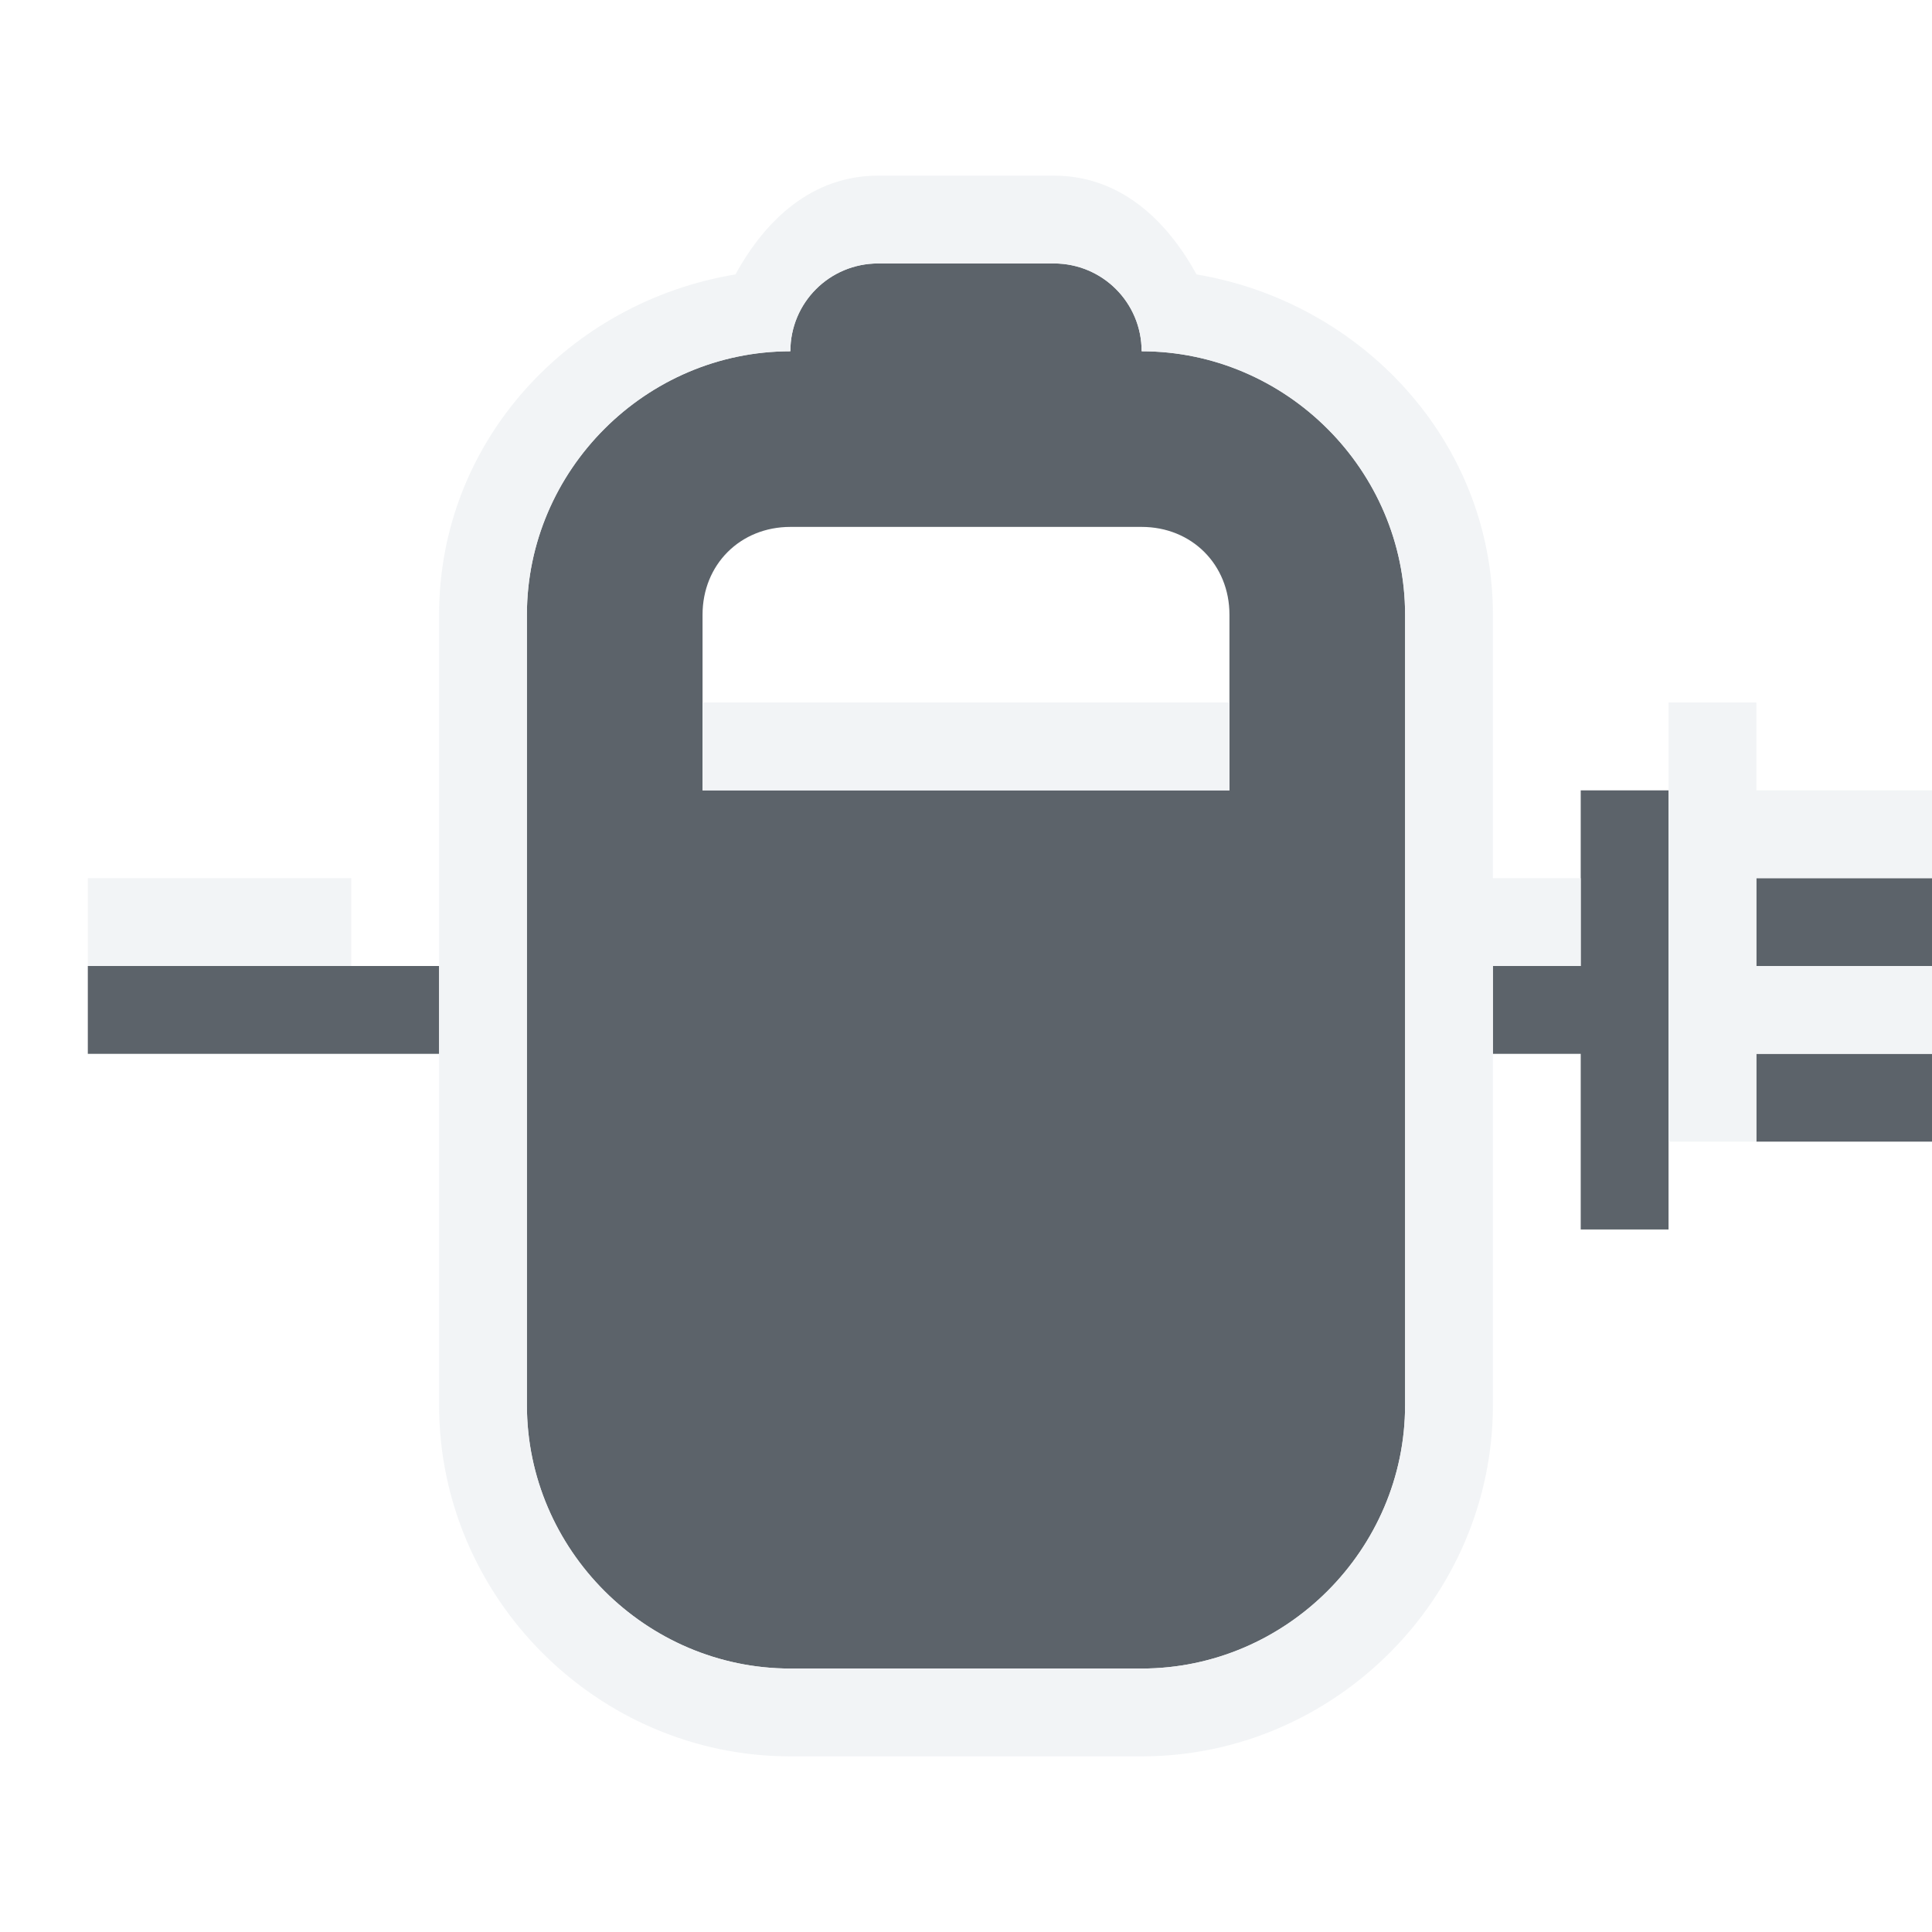
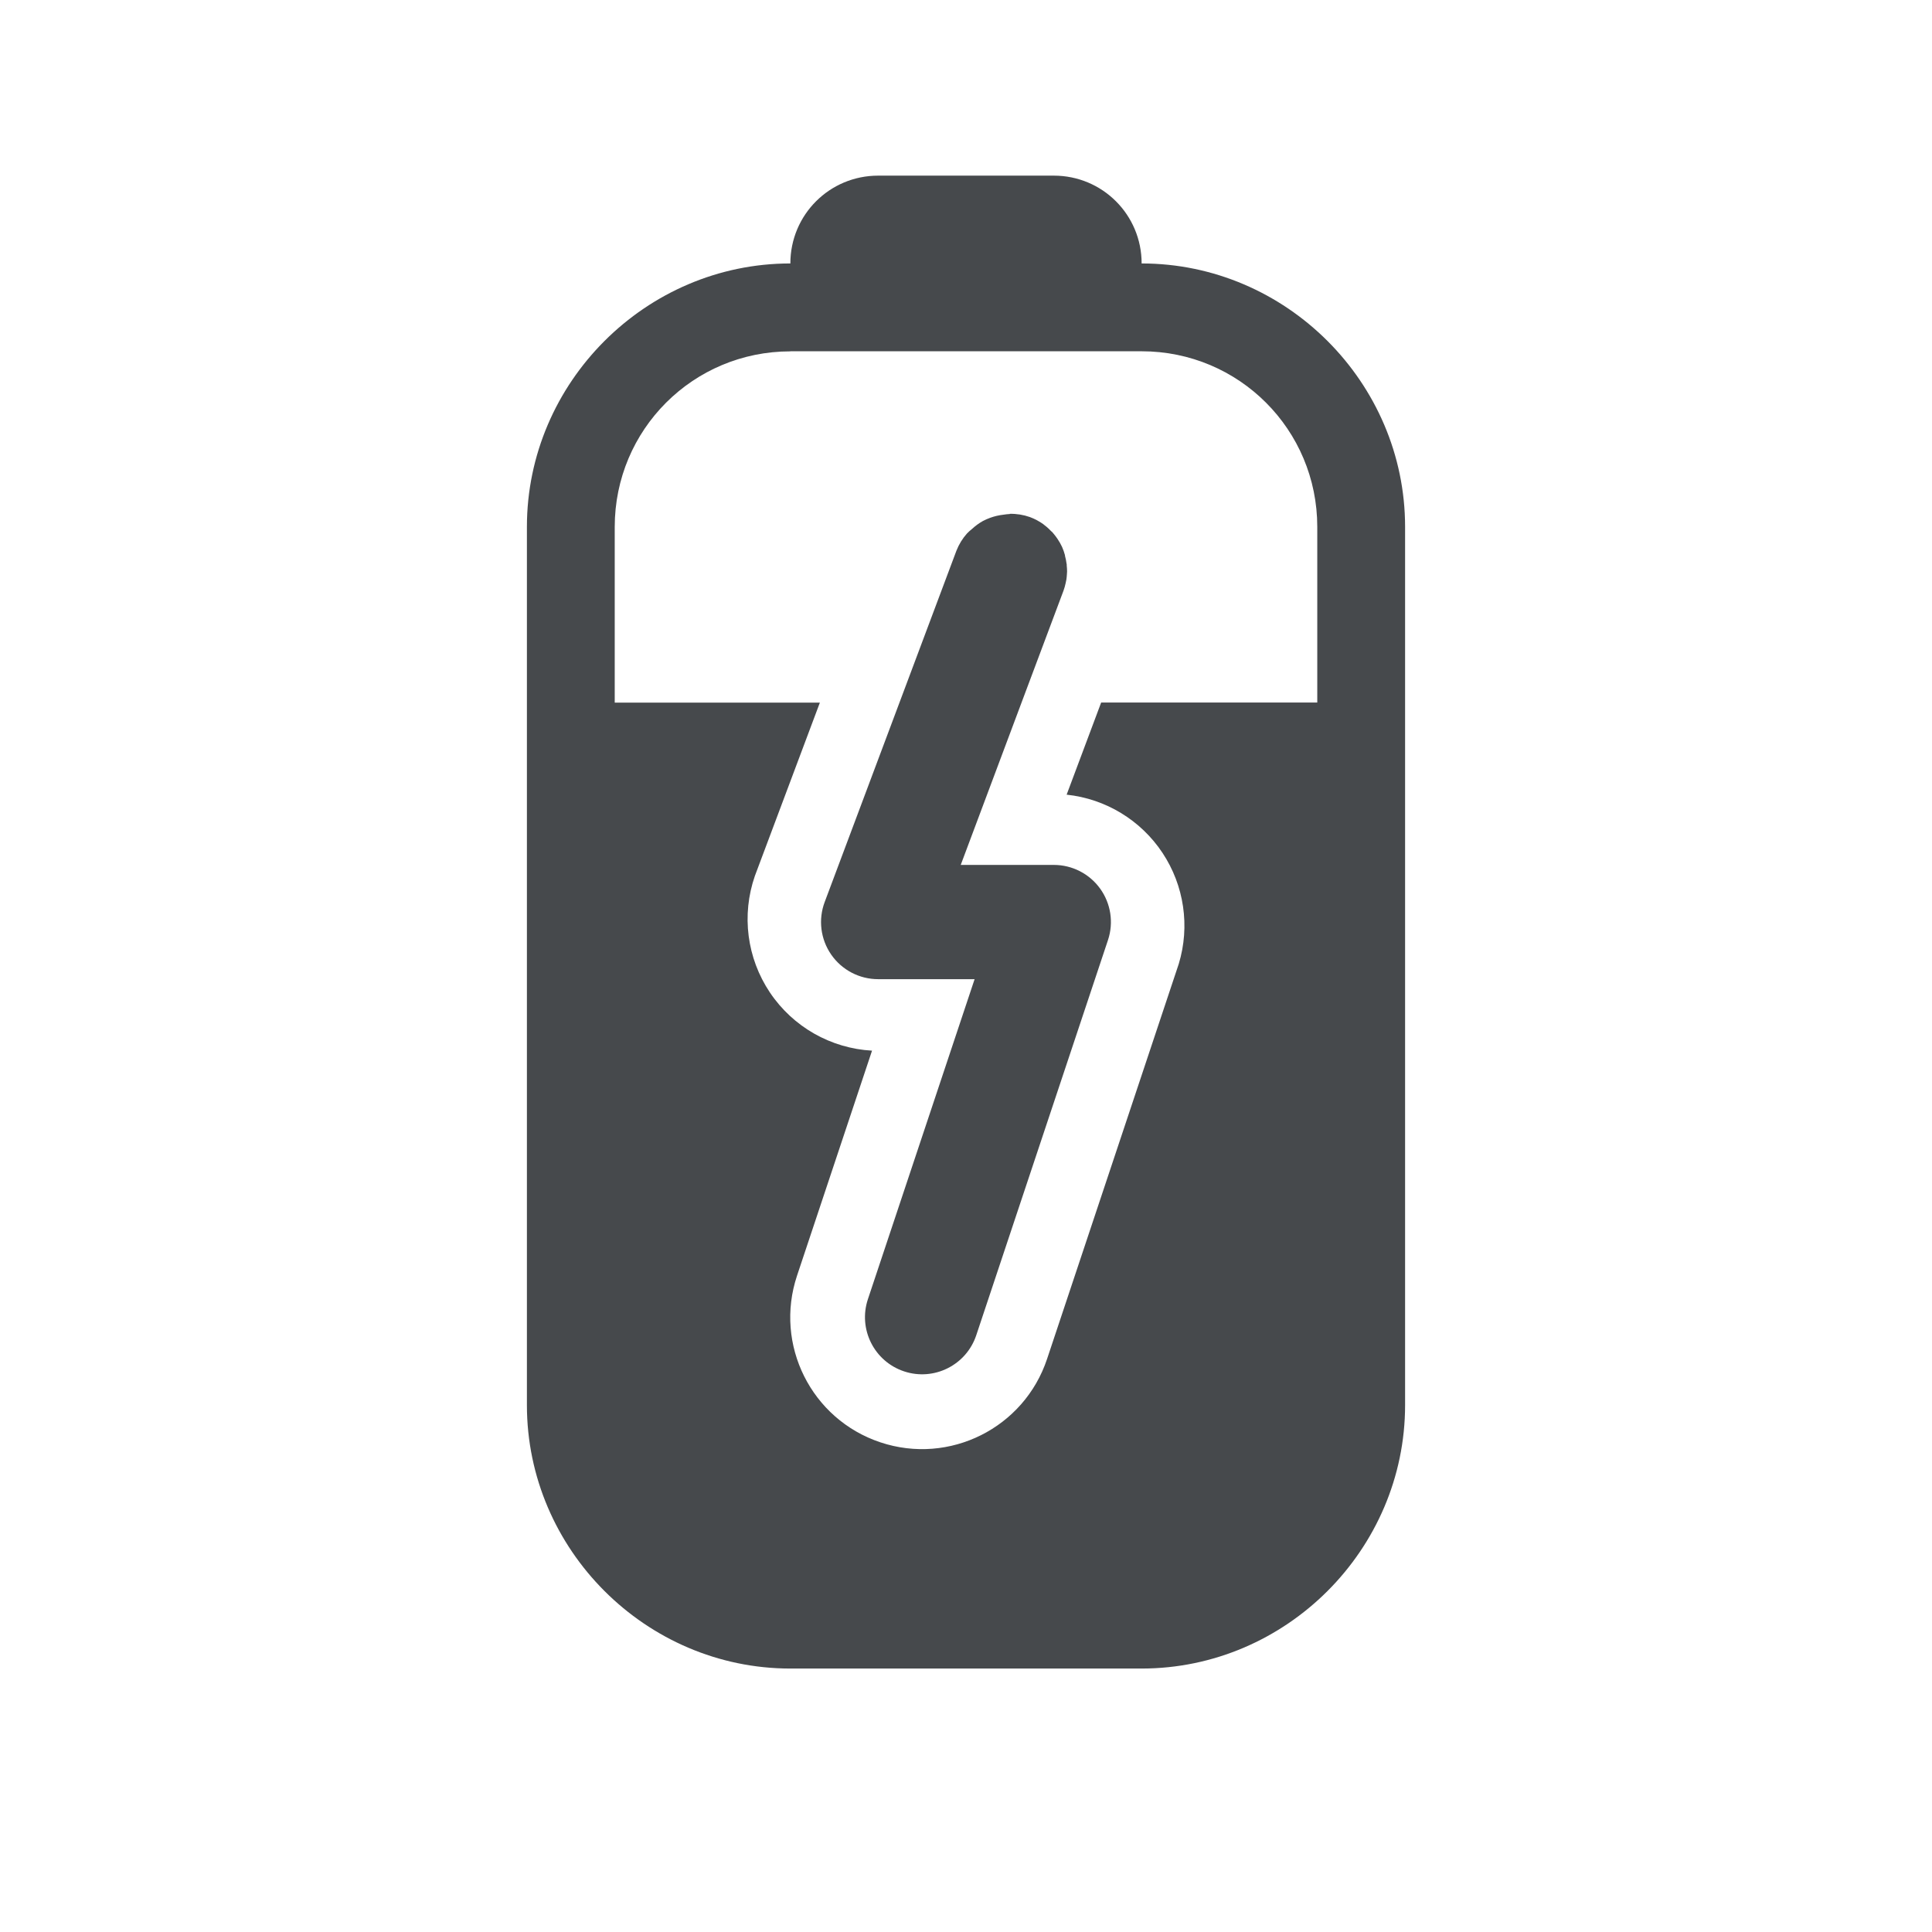
- <svg xmlns="http://www.w3.org/2000/svg" width="22" height="22" id="svg27665" version="1.1">
-   <defs id="defs27667" />
-   <g id="layer1" transform="translate(3316.417,-2094.719)">
-     <path style="color:#000000;fill:#27303a;fill-opacity:0.753;fill-rule:nonzero;stroke:none;stroke-width:1.2;marker:none;visibility:visible;display:inline;overflow:visible;enable-background:accumulate" d="m -3306.417,2097.719 c -0.554,0 -1,0.446 -1,1 -1.645,0 -3,1.355 -3,3 l 0,9 c 0,1.645 1.355,3 3,3 l 4,0 c 1.645,0 3,-1.355 3,-3 l 0,-9 c 0,-1.645 -1.355,-3 -3,-3 0,-0.554 -0.446,-1 -1,-1 l -2,0 z m -1,3 4,0 c 0.571,0 1,0.429 1,1 l 0,2 -6,0 0,-2 c 0,-0.571 0.429,-1 1,-1 z m 9,3 0,2 -1,0 0,1 1,0 0,2 1,0 0,-5 -1,0 z m 2,1 0,1 2,0 0,-1 -2,0 z m -19,1 0,1 4,0 0,-1 -4,0 z m 19,1 0,1 2,0 0,-1 -2,0 z" id="path2997" />
-     <path style="font-size:medium;font-style:normal;font-variant:normal;font-weight:normal;font-stretch:normal;text-indent:0;text-align:start;text-decoration:none;line-height:normal;letter-spacing:normal;word-spacing:normal;text-transform:none;direction:ltr;block-progression:tb;writing-mode:lr-tb;text-anchor:start;baseline-shift:baseline;color:#000000;fill:#f1f3f5;fill-opacity:0.903;fill-rule:nonzero;stroke:none;stroke-width:2;marker:none;visibility:visible;display:inline;overflow:visible;enable-background:accumulate;font-family:Sans;-inkscape-font-specification:Sans" d="m -3306.417,2096.719 c -0.751,0 -1.284,0.501 -1.625,1.125 -1.892,0.312 -3.375,1.9 -3.375,3.875 l 0,9 c 0,2.194 1.806,4 4,4 l 4,0 c 2.194,0 4,-1.806 4,-4 l 0,-5 1,0 0,-1 -1,0 0,-3 c 0,-1.97 -1.489,-3.558 -3.375,-3.875 -0.342,-0.624 -0.874,-1.125 -1.625,-1.125 l -2,0 z m 0,1 2,0 c 0.554,0 1,0.446 1,1 1.645,0 3,1.355 3,3 l 0,9 c 0,1.645 -1.355,3 -3,3 l -4,0 c -1.645,0 -3,-1.355 -3,-3 l 0,-9 c 0,-1.645 1.355,-3 3,-3 0,-0.554 0.446,-1 1,-1 z m -2,5 0,1 6,0 0,-1 -6,0 z m 11,0 0,5 1,0 0,-1 2,0 0,-1 -2,0 0,-1 2,0 0,-1 -2,0 0,-1 -1,0 z m -18,2 0,1 3,0 0,-1 -3,0 z" id="rect3893" />
-   </g>
+ <svg xmlns="http://www.w3.org/2000/svg" width="22" height="22" version="1.1">
+   <defs id="e">
+     <style id="current-color-scheme" type="text/css">.ColorScheme-Text {color:#090d11;}
+ 			.ColorScheme-Background{color:#ffffff;}</style>
+   </defs>
+   <path class="ColorScheme-Background" d="m10 1c-0.751 0-1.284 0.501-1.625 1.125-1.892 0.312-3.375 1.9-3.375 3.875v10c0 2.194 1.806 4 4 4h4c2.194 0 4-1.806 4-4v-10c0-1.97-1.489-3.558-3.375-3.875-0.342-0.624-0.874-1.125-1.625-1.125zm0 1h2c0.554 0 1 0.446 1 1 1.645 0 3 1.355 3 3v10c0 1.645-1.355 3-3 3h-4c-1.645 0-3-1.355-3-3v-10c0-1.645 1.355-3 3-3 0-0.554 0.446-1 1-1zm1.365 3.006a1.5 1.5 0 0 0-1.27 0.967l-0.385 1.027h-2.711v1h2.336l-0.74 1.973a1.5 1.5 0 0 0 1.334 1.99l-0.854 2.562a1.5 1.5 0 0 0 0.949 1.898 1.5 1.5 0 0 0 1.898-0.949l1.5-4.5a1.5 1.5 0 0 0-1.277-1.926l0.393-1.049h2.461v-1h-2.086a1.5 1.5 0 0 0-0.887-1.904 1.5 1.5 0 0 0-0.662-0.09zm0.164 0.844a0.65 0.65 0 0 1 0.199 0.041 0.65 0.65 0 0 1 0.381 0.838l-0.102 0.271-0.375 1-0.693 1.85h1.06a0.65 0.65 0 0 1 0.617 0.855l-1.5 4.5a0.65 0.65 0 0 1-0.822 0.412 0.65 0.65 0 0 1-0.412-0.822l1.215-3.644h-1.098a0.65 0.65 0 0 1-0.609-0.879l0.852-2.272 0.375-1 0.273-0.729a0.65 0.65 0 0 1 0.639-0.422z" style="fill-opacity:.5;fill:currentColor" />
+   <path class="ColorScheme-Text" d="m10 2c-0.554 0-1 0.446-1 1-1.645 0-3 1.355-3 3v10c0 1.645 1.355 3 3 3h4c1.645 0 3-1.355 3-3v-10c0-1.645-1.355-3-3-3 0-0.554-0.446-1-1-1zm-1 2h4c1.108 0 2 0.892 2 2v2h-2.461l-0.393 1.049a1.5 1.5 0 0 1 1.277 1.926l-1.5 4.5a1.5 1.5 0 0 1-1.898 0.949 1.5 1.5 0 0 1-0.949-1.898l0.854-2.562a1.5 1.5 0 0 1-1.334-1.99l0.74-1.973h-2.336v-2c0-1.108 0.892-2 2-2zm2.5 1.853a0.65 0.65 0 0 0-0.074 0.008 0.65 0.65 0 0 0-0.15 0.035 0.65 0.65 0 0 0-0.084 0.037 0.65 0.65 0 0 0-0.121 0.088 0.65 0.65 0 0 0-0.059 0.053 0.65 0.65 0 0 0-0.121 0.197l-0.648 1.728-0.852 2.272a0.65 0.65 0 0 0 0.609 0.879h1.098l-1.215 3.644a0.65 0.65 0 0 0 0.412 0.822 0.65 0.65 0 0 0 0.822-0.412l1.5-4.5a0.65 0.65 0 0 0-0.617-0.855h-1.06l0.693-1.85 0.477-1.272a0.65 0.65 0 0 0 0.025-0.088 0.65 0.65 0 0 0 0.008-0.039 0.65 0.65 0 0 0 0.006-0.059 0.65 0.65 0 0 0 2e-3 -0.033 0.65 0.65 0 0 0-0.004-0.068 0.65 0.65 0 0 0 0-0.014 0.65 0.65 0 0 0-2e-3 -0.008 0.65 0.65 0 0 0-0.018-0.09 0.65 0.65 0 0 0 0-0.004 0.65 0.65 0 0 0 0-0.002 0.65 0.65 0 0 0-0.033-0.094 0.65 0.65 0 0 0-0.051-0.09 0.65 0.65 0 0 0-0.041-0.055 0.65 0.65 0 0 0-0.021-0.025 0.65 0.65 0 0 0-0.012-0.01 0.65 0.65 0 0 0-0.049-0.047 0.65 0.65 0 0 0-0.029-0.023 0.65 0.65 0 0 0-0.012-0.01 0.65 0.65 0 0 0-0.059-0.037 0.65 0.65 0 0 0-0.014-0.008 0.65 0.65 0 0 0-0.078-0.035 0.65 0.65 0 0 0-0.229-0.037z" style="fill-opacity:.75;fill:currentColor" />
</svg>
